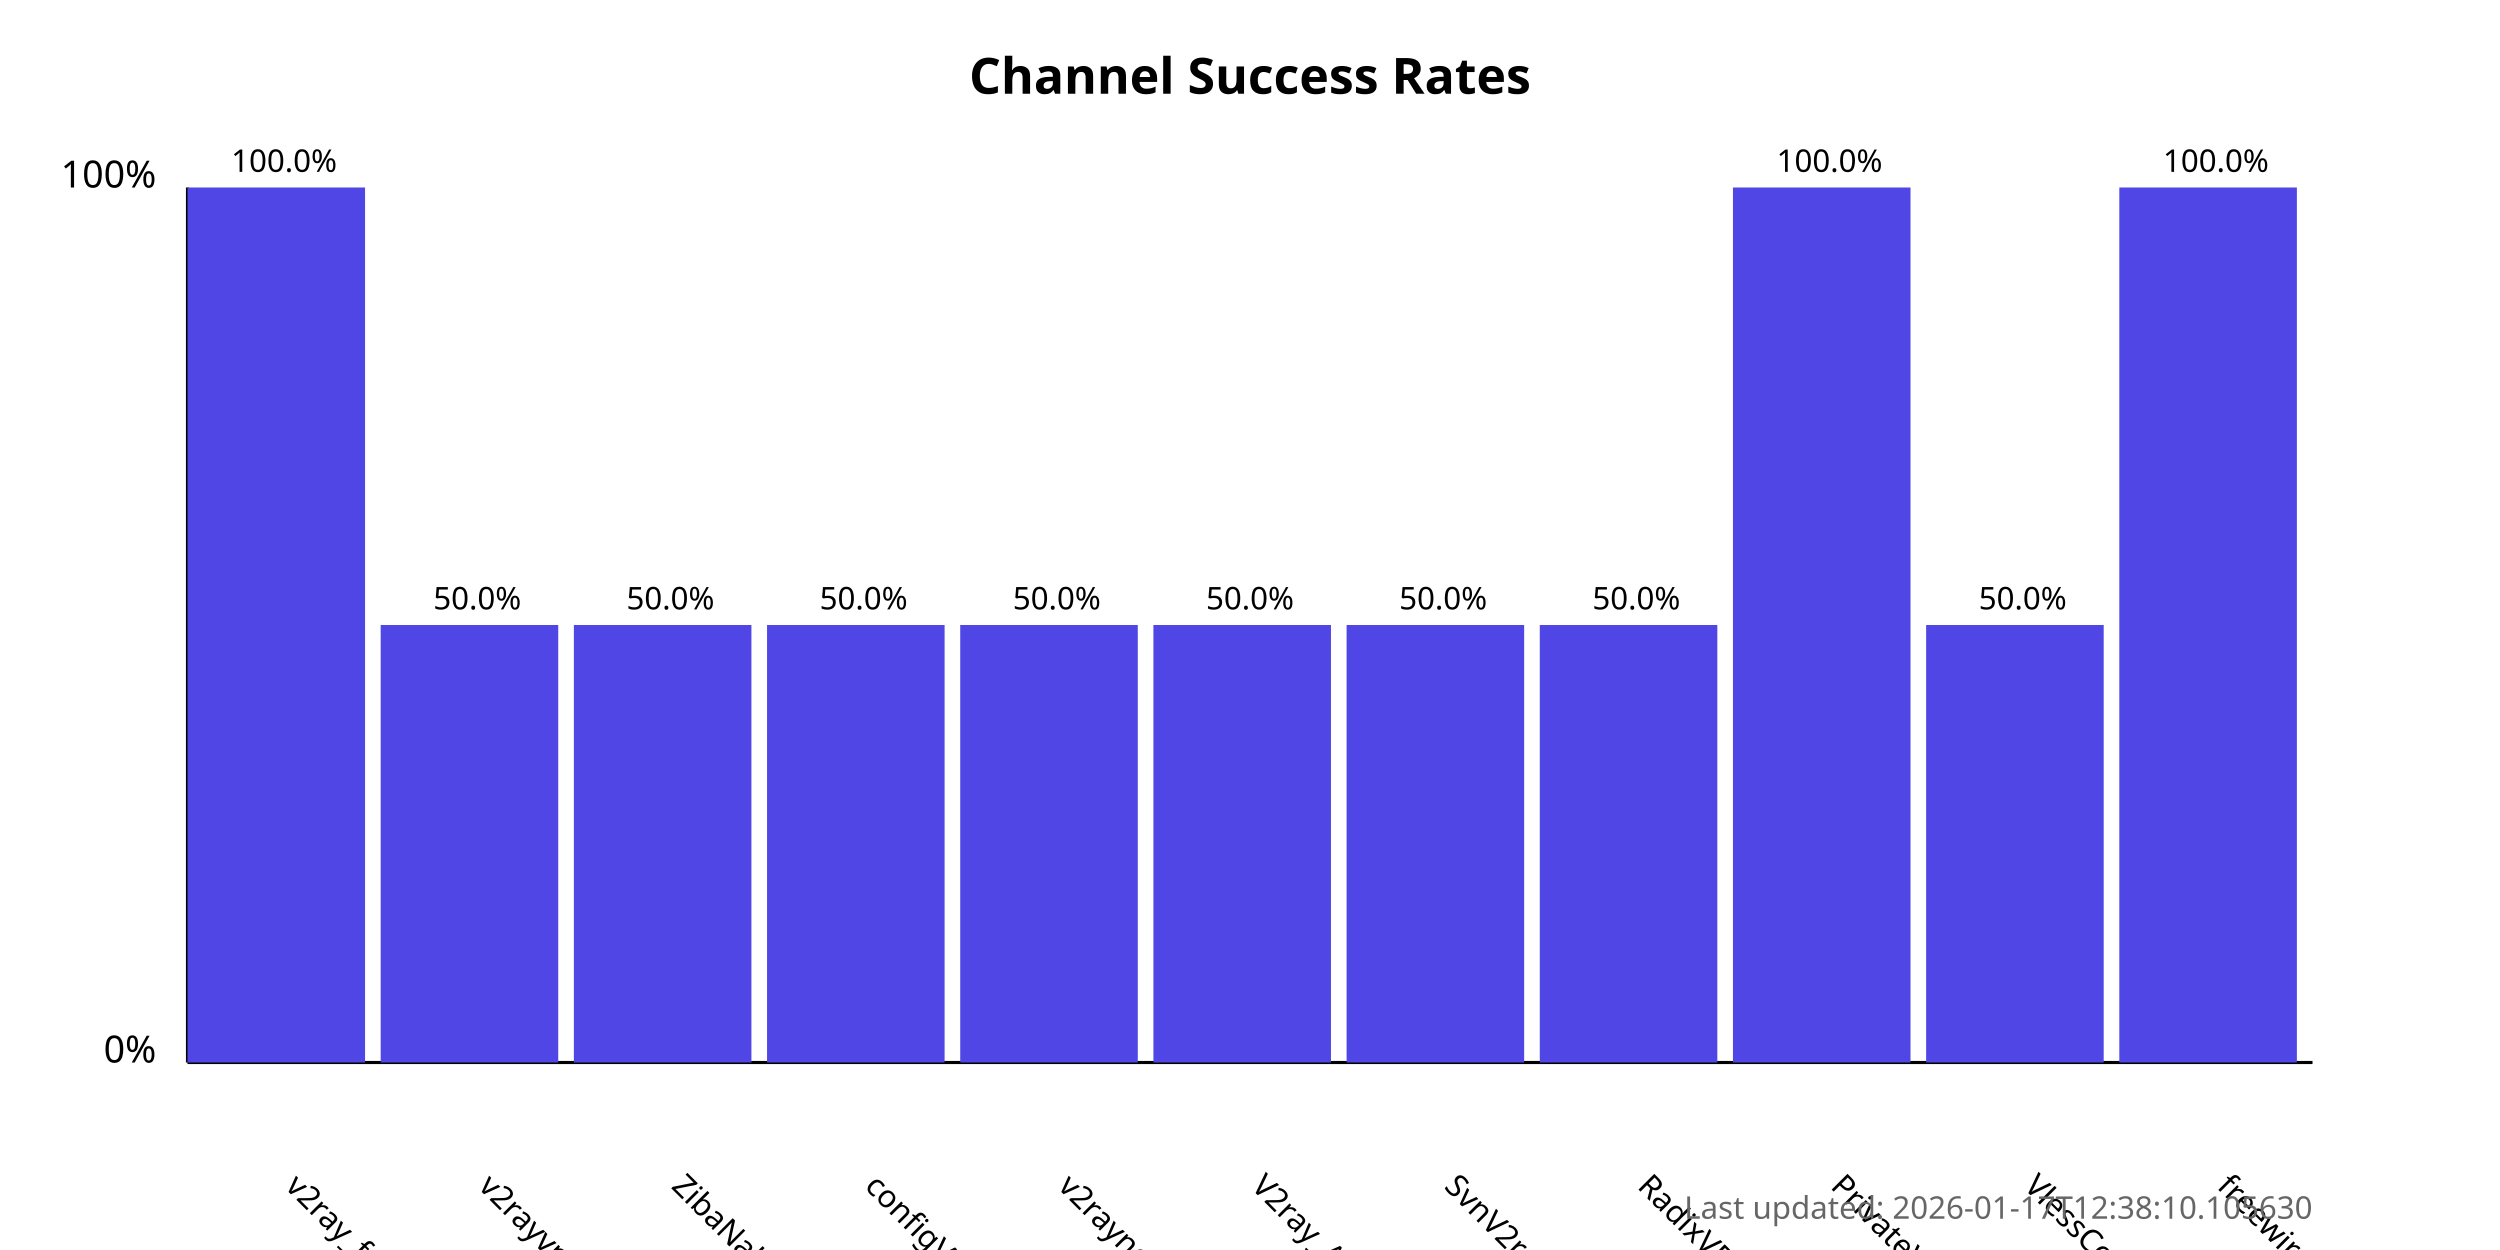
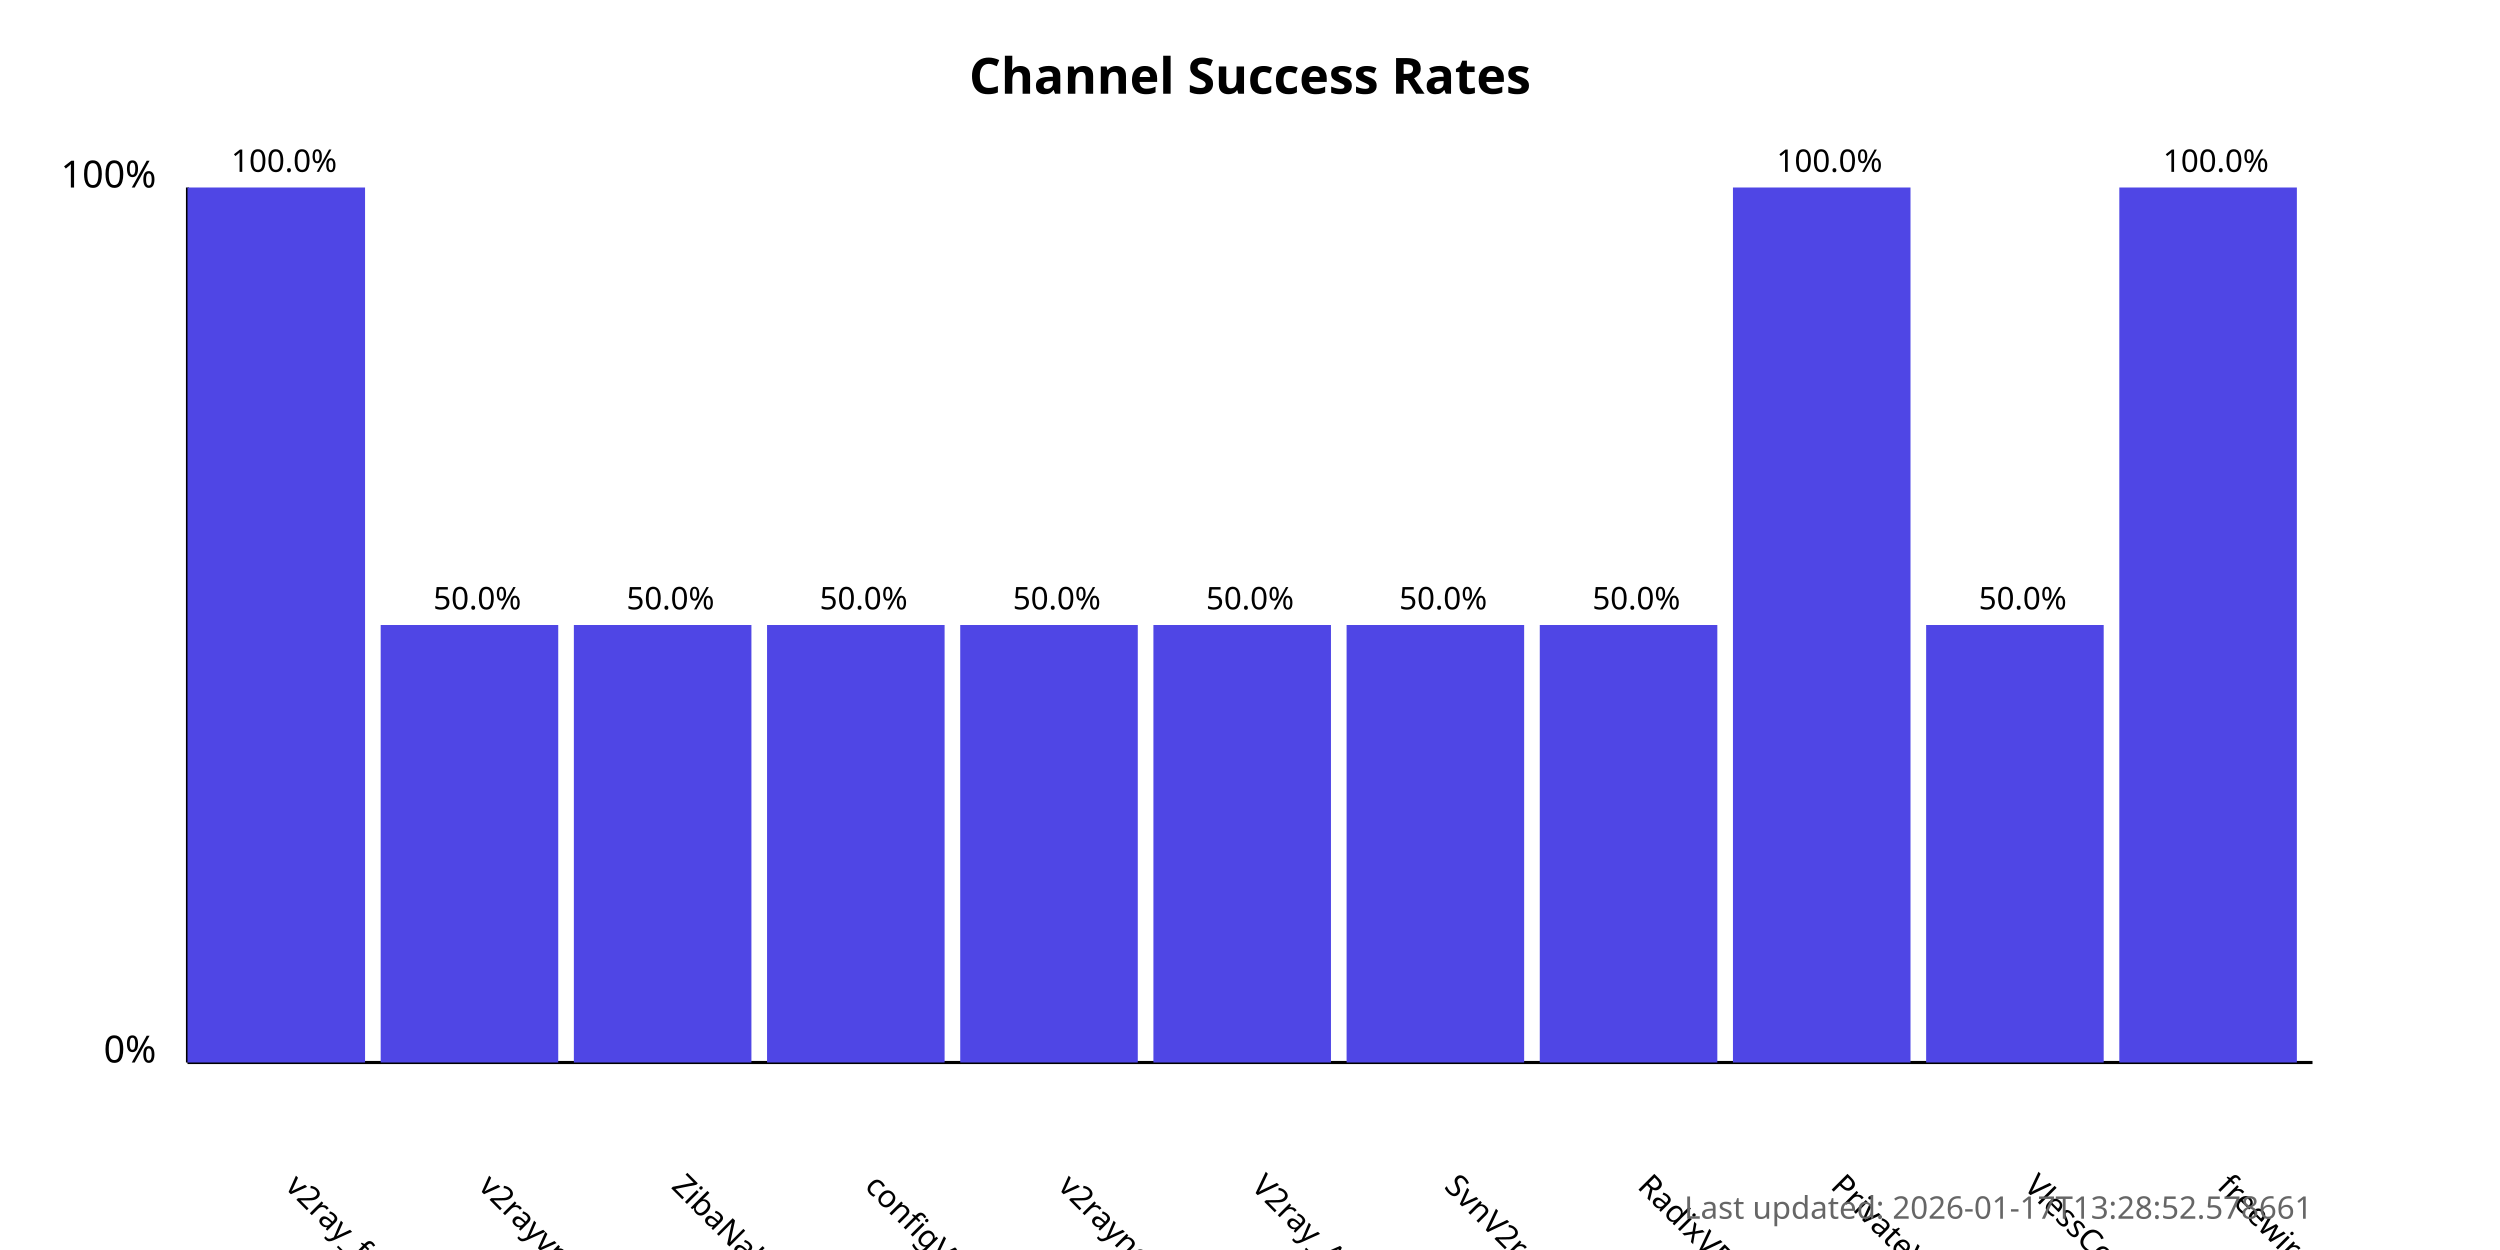
<svg xmlns="http://www.w3.org/2000/svg" width="800" height="400">
  <style>
            .chart-title { font: bold 16px sans-serif; }
            .axis-label { font: 12px sans-serif; }
            .tick-label { font: 10px sans-serif; }
            .bar { fill: #4f46e5; }
            .bar:hover { fill: #6366f1; }
            .timestamp { font: 10px sans-serif; fill: #666; }
        </style>
  <text x="400.0" y="30" text-anchor="middle" class="chart-title">
            Channel Success Rates
        </text>
  <line x1="60" y1="340" x2="60" y2="60" stroke="black" stroke-width="1" />
  <line x1="60" y1="340" x2="740" y2="340" stroke="black" stroke-width="1" />
  <text x="50" y="340" text-anchor="end" class="axis-label">0%</text>
  <text x="50" y="60" text-anchor="end" class="axis-label">100%</text>
  <g>
    <rect x="60" y="60.0" width="56.818" height="280.0" class="bar" />
    <text x="90.909" y="380" transform="rotate(45, 90.90909, 380)" text-anchor="start" class="tick-label">
                v2ray_free_conf
            </text>
    <text x="90.909" y="55.0" text-anchor="middle" class="tick-label">
                100.0%
            </text>
  </g>
  <g>
    <rect x="121.818" y="200.0" width="56.818" height="140.0" class="bar" />
    <text x="152.727" y="380" transform="rotate(45, 152.7273, 380)" text-anchor="start" class="tick-label">
                v2rayvpno
            </text>
    <text x="152.727" y="195.0" text-anchor="middle" class="tick-label">
                50.0%
            </text>
  </g>
  <g>
    <rect x="183.636" y="200.0" width="56.818" height="140.0" class="bar" />
    <text x="214.545" y="380" transform="rotate(45, 214.5455, 380)" text-anchor="start" class="tick-label">
                ZibaNabz
            </text>
    <text x="214.545" y="195.0" text-anchor="middle" class="tick-label">
                50.0%
            </text>
  </g>
  <g>
    <rect x="245.455" y="200.0" width="56.818" height="140.0" class="bar" />
    <text x="276.364" y="380" transform="rotate(45, 276.3636, 380)" text-anchor="start" class="tick-label">
                configV2rayForFree
            </text>
    <text x="276.364" y="195.0" text-anchor="middle" class="tick-label">
                50.0%
            </text>
  </g>
  <g>
    <rect x="307.273" y="200.0" width="56.818" height="140.0" class="bar" />
    <text x="338.182" y="380" transform="rotate(45, 338.1818, 380)" text-anchor="start" class="tick-label">
                v2rayngvpn
            </text>
    <text x="338.182" y="195.0" text-anchor="middle" class="tick-label">
                50.0%
            </text>
  </g>
  <g>
    <rect x="369.091" y="200.0" width="56.818" height="140.0" class="bar" />
    <text x="400.0" y="380" transform="rotate(45, 400.0, 380)" text-anchor="start" class="tick-label">
                V2ray_Alpha
            </text>
    <text x="400.0" y="195.0" text-anchor="middle" class="tick-label">
                50.0%
            </text>
  </g>
  <g>
    <rect x="430.909" y="200.0" width="56.818" height="140.0" class="bar" />
    <text x="461.818" y="380" transform="rotate(45, 461.8182, 380)" text-anchor="start" class="tick-label">
                SvnV2ray
            </text>
    <text x="461.818" y="195.0" text-anchor="middle" class="tick-label">
                50.0%
            </text>
  </g>
  <g>
    <rect x="492.727" y="200.0" width="56.818" height="140.0" class="bar" />
    <text x="523.636" y="380" transform="rotate(45, 523.6364, 380)" text-anchor="start" class="tick-label">
                RadixVPN
            </text>
    <text x="523.636" y="195.0" text-anchor="middle" class="tick-label">
                50.0%
            </text>
  </g>
  <g>
    <rect x="554.545" y="60.0" width="56.818" height="280.0" class="bar" />
    <text x="585.455" y="380" transform="rotate(45, 585.4545, 380)" text-anchor="start" class="tick-label">
                PrivateVPNs
            </text>
    <text x="585.455" y="55.0" text-anchor="middle" class="tick-label">
                100.0%
            </text>
  </g>
  <g>
    <rect x="616.364" y="200.0" width="56.818" height="140.0" class="bar" />
    <text x="647.273" y="380" transform="rotate(45, 647.2727, 380)" text-anchor="start" class="tick-label">
                VlessConfig
            </text>
    <text x="647.273" y="195.0" text-anchor="middle" class="tick-label">
                50.0%
            </text>
  </g>
  <g>
    <rect x="678.182" y="60.0" width="56.818" height="280.0" class="bar" />
    <text x="709.091" y="380" transform="rotate(45, 709.0909, 380)" text-anchor="start" class="tick-label">
                freewireguard
            </text>
    <text x="709.091" y="55.0" text-anchor="middle" class="tick-label">
                100.0%
            </text>
  </g>
  <text x="740" y="390" text-anchor="end" class="timestamp">
-             Last updated: 2026-01-17T12:38:10.105630
+             Last updated: 2026-01-17T13:28:52.578661
        </text>
</svg>
